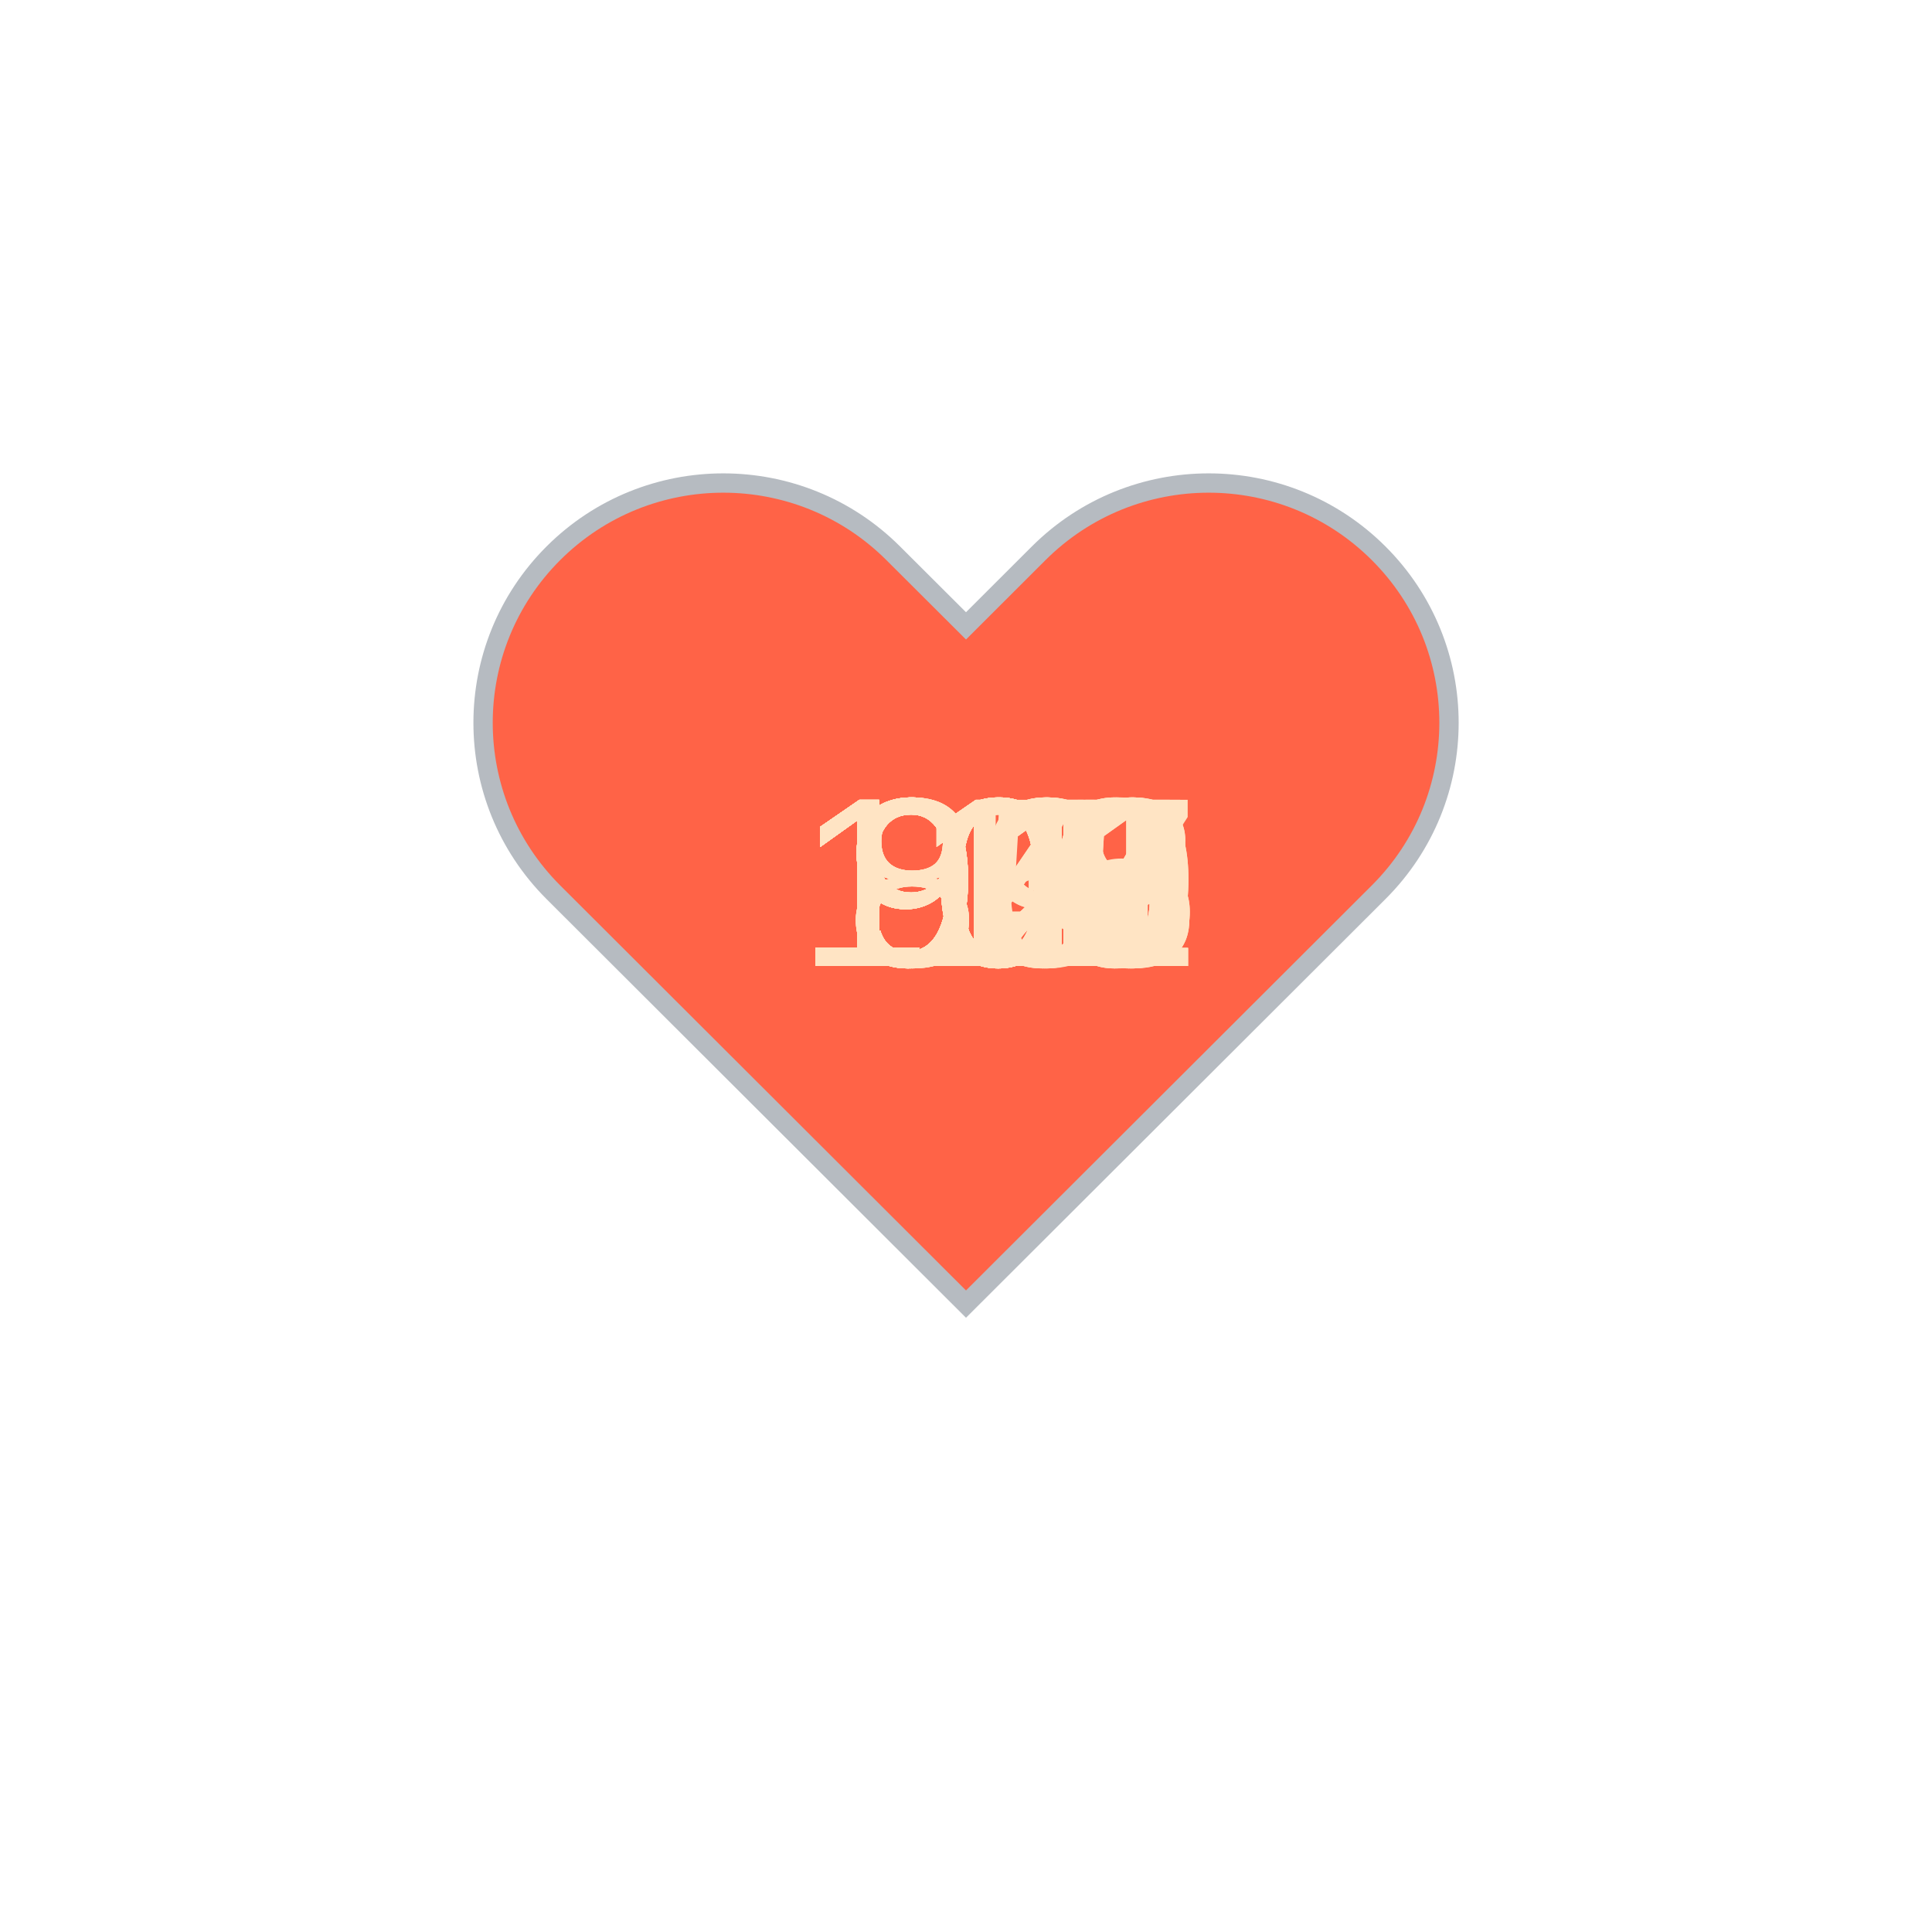
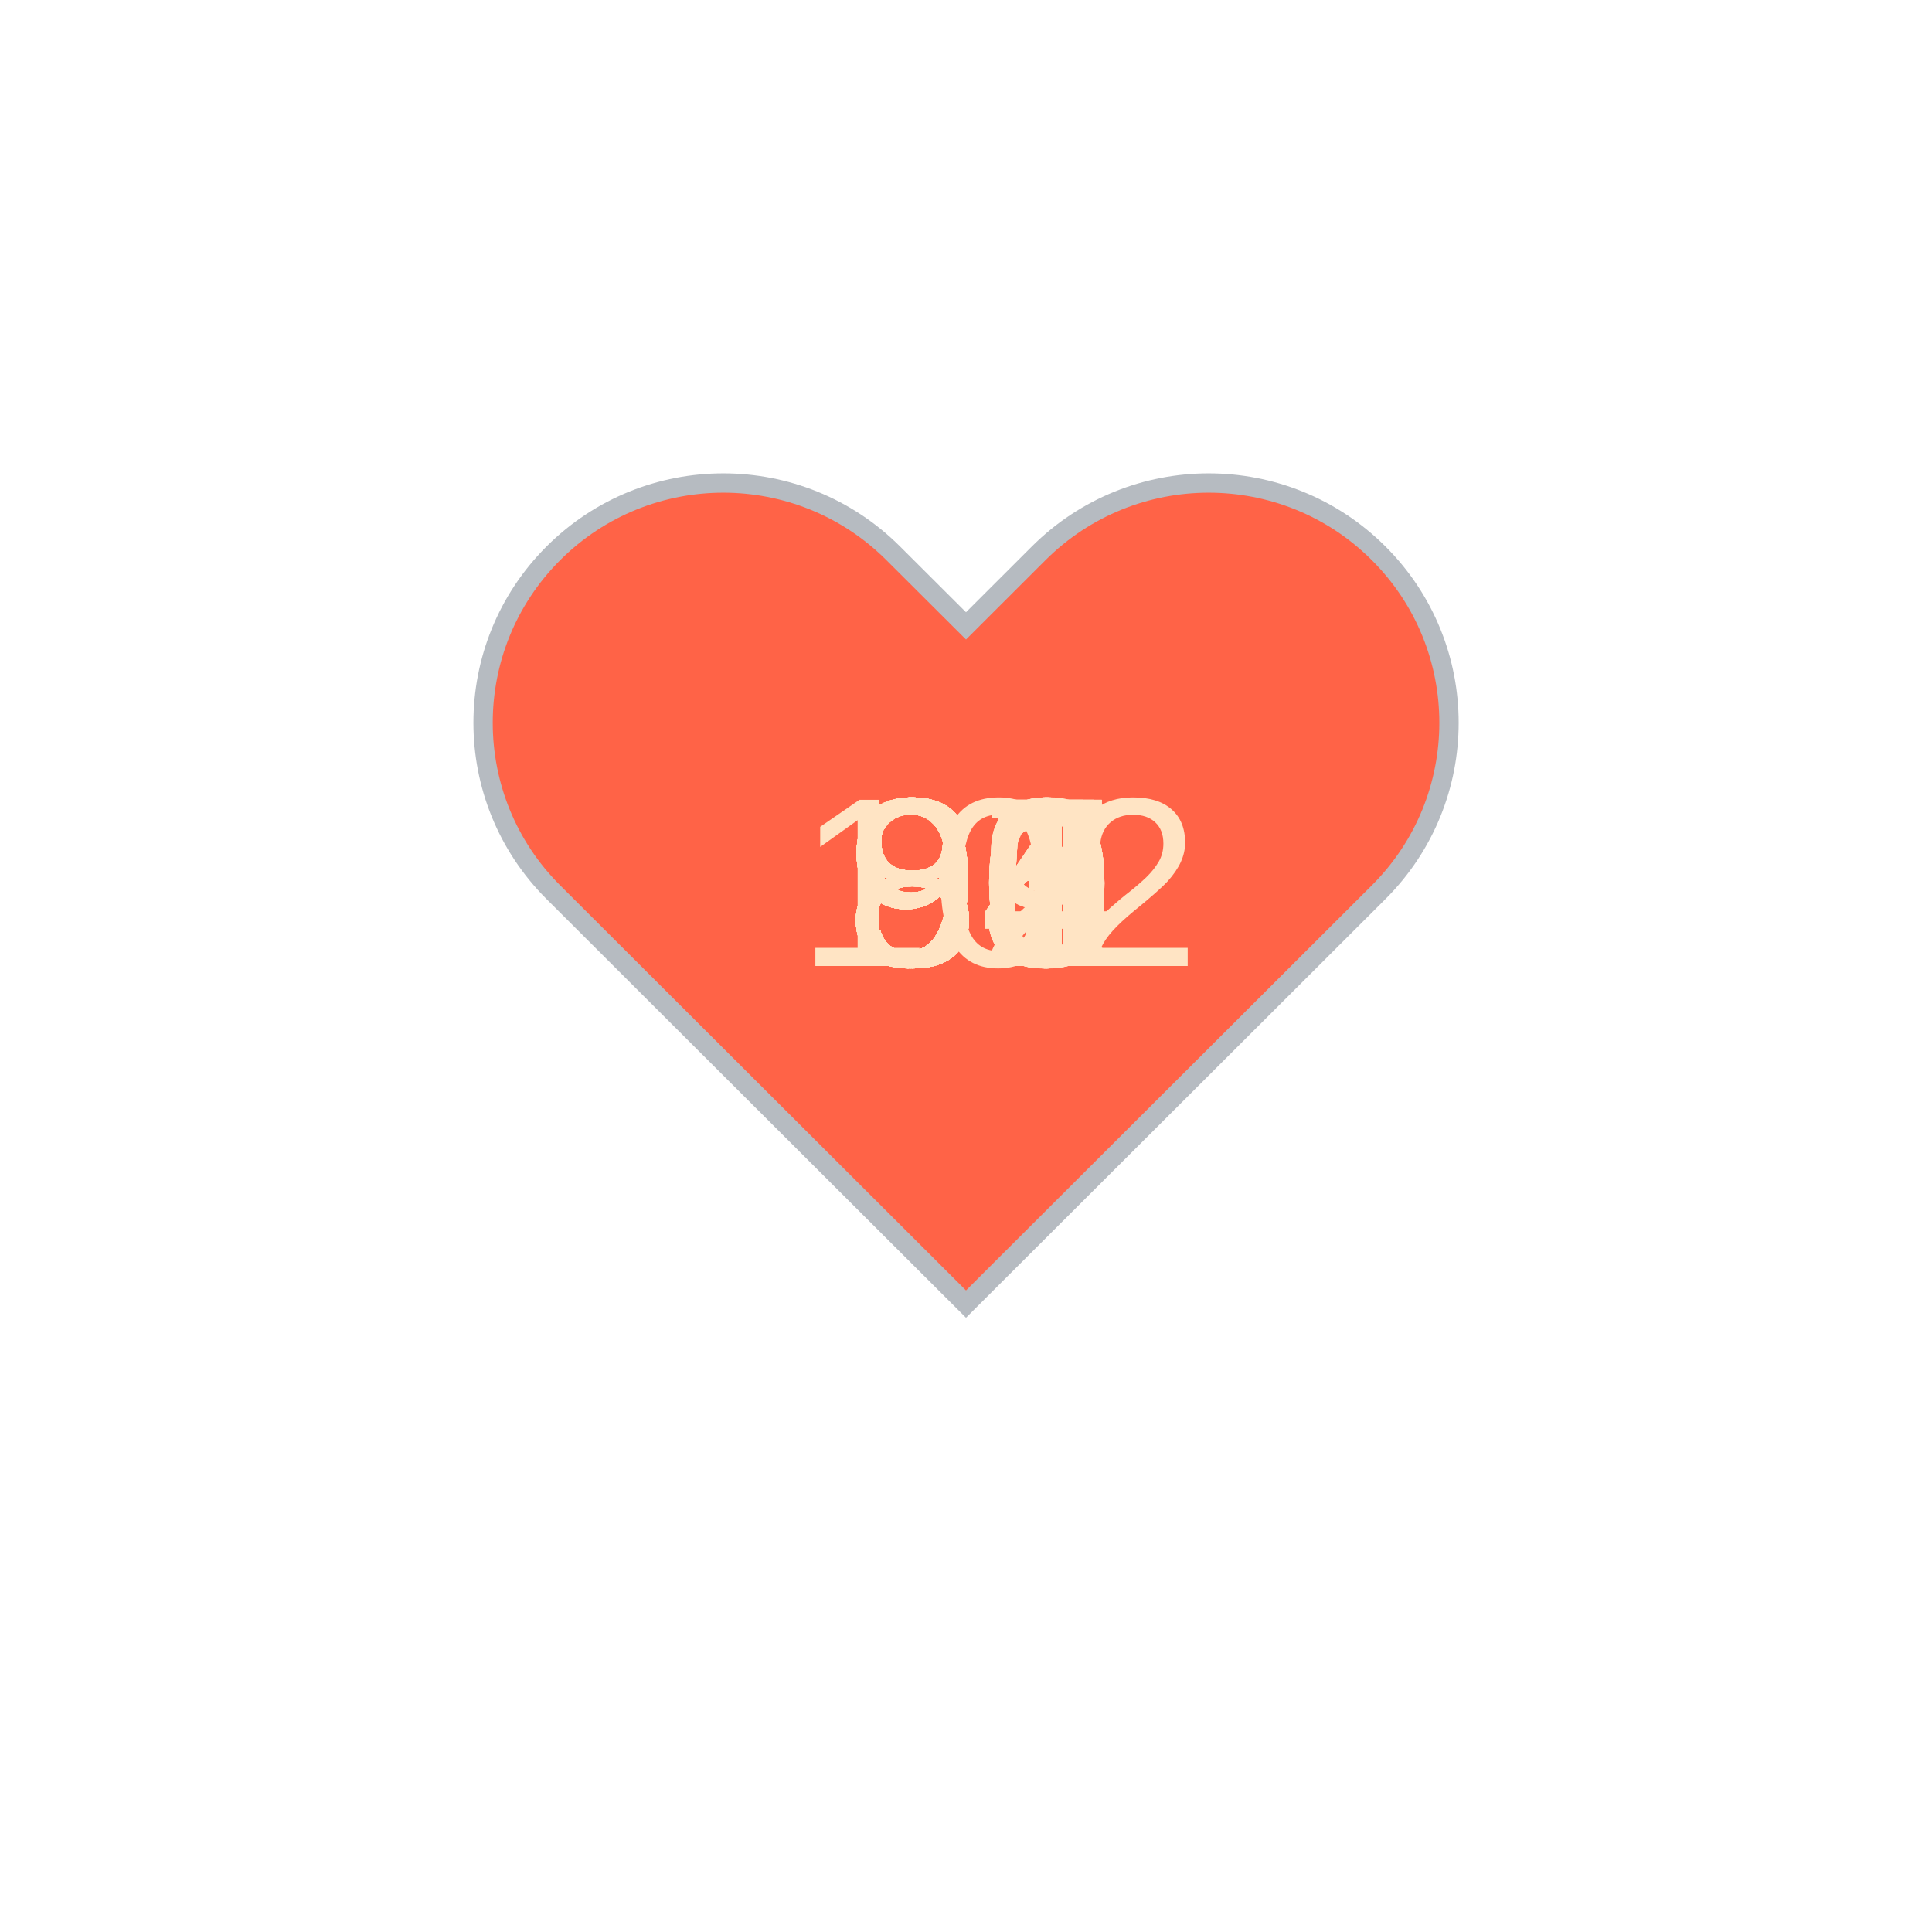
<svg xmlns="http://www.w3.org/2000/svg" baseProfile="full" height="150" version="1.1" viewBox="0,0,200,200" width="150">
  <defs />
  <g transform="translate(100 100)">
    <path d="M92.71,7.27L92.71,7.27c-9.71-9.69-25.46-9.69-35.18,0L50,14.79l-7.54-7.52C32.75-2.42,17-2.42,7.29,7.27v0 c-9.71,9.69-9.71,25.41,0,35.1L50,85l42.71-42.63C102.43,32.68,102.43,16.96,92.71,7.27z" fill="tomato" stroke="#B6BBC1" stroke-width="2" transform="translate(-50 -50)" />
    <animateTransform additive="sum" attributeName="transform" dur="1.2s" repeatCount="indefinite" type="scale" values="1; 1.5; 1.25; 1.5; 1.5; 1;" />
-     <text fill="bisque" style="font-size:25px; font-family:Arial" transform="translate(-17.5 0)">117<animate attributeName="visibility" dur="36.0s" keyTimes="0;0.03;0.07;0.1;0.13;0.17;0.2;0.23;0.27;0.3;0.33;0.37;0.4;0.43;0.47;0.5;0.53;0.57;0.6;0.63;0.67;0.7;0.73;0.77;0.8;0.83;0.87;0.9;0.93;0.97;1.0" repeatCount="indefinite" values="visible;hidden;hidden;hidden;hidden;hidden;hidden;hidden;hidden;hidden;hidden;hidden;hidden;hidden;hidden;hidden;hidden;hidden;hidden;hidden;hidden;hidden;hidden;hidden;hidden;hidden;hidden;hidden;hidden;hidden;hidden" />
+     <text fill="bisque" style="font-size:25px; font-family:Arial" transform="translate(-12.5 0)">94<animate attributeName="visibility" dur="36.0s" keyTimes="0;0.03;0.07;0.1;0.13;0.17;0.2;0.23;0.27;0.3;0.33;0.37;0.4;0.43;0.47;0.5;0.53;0.57;0.6;0.63;0.67;0.7;0.73;0.77;0.8;0.83;0.87;0.9;0.93;0.97;1.0" repeatCount="indefinite" values="visible;hidden;hidden;hidden;hidden;hidden;hidden;hidden;hidden;hidden;hidden;hidden;hidden;hidden;hidden;hidden;hidden;hidden;hidden;hidden;hidden;hidden;hidden;hidden;hidden;hidden;hidden;hidden;hidden;hidden;hidden" />
    </text>
-     <text fill="bisque" style="font-size:25px; font-family:Arial" transform="translate(-17.5 0)">116<animate attributeName="visibility" dur="36.0s" keyTimes="0;0.03;0.07;0.1;0.13;0.17;0.2;0.23;0.27;0.3;0.33;0.37;0.4;0.43;0.47;0.5;0.53;0.57;0.6;0.63;0.67;0.7;0.73;0.77;0.8;0.83;0.87;0.9;0.93;0.97;1.0" repeatCount="indefinite" values="hidden;visible;hidden;hidden;hidden;hidden;hidden;hidden;hidden;hidden;hidden;hidden;hidden;hidden;hidden;hidden;hidden;hidden;hidden;hidden;hidden;hidden;hidden;hidden;hidden;hidden;hidden;hidden;hidden;hidden;hidden" />
+     <text fill="bisque" style="font-size:25px; font-family:Arial" transform="translate(-12.5 0)">96<animate attributeName="visibility" dur="36.0s" keyTimes="0;0.03;0.07;0.1;0.13;0.17;0.2;0.23;0.27;0.3;0.33;0.37;0.4;0.43;0.47;0.5;0.53;0.57;0.6;0.63;0.67;0.7;0.73;0.77;0.8;0.83;0.87;0.9;0.93;0.97;1.0" repeatCount="indefinite" values="hidden;visible;hidden;hidden;hidden;hidden;hidden;hidden;hidden;hidden;hidden;hidden;hidden;hidden;hidden;hidden;hidden;hidden;hidden;hidden;hidden;hidden;hidden;hidden;hidden;hidden;hidden;hidden;hidden;hidden;hidden" />
    </text>
-     <text fill="bisque" style="font-size:25px; font-family:Arial" transform="translate(-17.5 0)">117<animate attributeName="visibility" dur="36.0s" keyTimes="0;0.03;0.07;0.1;0.13;0.17;0.2;0.23;0.27;0.3;0.33;0.37;0.4;0.43;0.47;0.5;0.53;0.57;0.6;0.63;0.67;0.7;0.73;0.77;0.8;0.83;0.87;0.9;0.93;0.97;1.0" repeatCount="indefinite" values="hidden;hidden;visible;hidden;hidden;hidden;hidden;hidden;hidden;hidden;hidden;hidden;hidden;hidden;hidden;hidden;hidden;hidden;hidden;hidden;hidden;hidden;hidden;hidden;hidden;hidden;hidden;hidden;hidden;hidden;hidden" />
+     <text fill="bisque" style="font-size:25px; font-family:Arial" transform="translate(-12.5 0)">92<animate attributeName="visibility" dur="36.0s" keyTimes="0;0.03;0.07;0.1;0.13;0.17;0.2;0.23;0.27;0.3;0.33;0.37;0.4;0.43;0.47;0.5;0.53;0.57;0.6;0.63;0.67;0.7;0.73;0.77;0.8;0.83;0.87;0.9;0.93;0.97;1.0" repeatCount="indefinite" values="hidden;hidden;visible;hidden;hidden;hidden;hidden;hidden;hidden;hidden;hidden;hidden;hidden;hidden;hidden;hidden;hidden;hidden;hidden;hidden;hidden;hidden;hidden;hidden;hidden;hidden;hidden;hidden;hidden;hidden;hidden" />
    </text>
-     <text fill="bisque" style="font-size:25px; font-family:Arial" transform="translate(-17.5 0)">110<animate attributeName="visibility" dur="36.0s" keyTimes="0;0.03;0.07;0.1;0.13;0.17;0.2;0.23;0.27;0.3;0.33;0.37;0.4;0.43;0.47;0.5;0.53;0.57;0.6;0.63;0.67;0.7;0.73;0.77;0.8;0.83;0.87;0.9;0.93;0.97;1.0" repeatCount="indefinite" values="hidden;hidden;hidden;visible;hidden;hidden;hidden;hidden;hidden;hidden;hidden;hidden;hidden;hidden;hidden;hidden;hidden;hidden;hidden;hidden;hidden;hidden;hidden;hidden;hidden;hidden;hidden;hidden;hidden;hidden;hidden" />
+     <text fill="bisque" style="font-size:25px; font-family:Arial" transform="translate(-12.5 0)">97<animate attributeName="visibility" dur="36.0s" keyTimes="0;0.03;0.07;0.1;0.13;0.17;0.2;0.23;0.27;0.3;0.33;0.37;0.4;0.43;0.47;0.5;0.53;0.57;0.6;0.63;0.67;0.7;0.73;0.77;0.8;0.83;0.87;0.9;0.93;0.97;1.0" repeatCount="indefinite" values="hidden;hidden;hidden;visible;hidden;hidden;hidden;hidden;hidden;hidden;hidden;hidden;hidden;hidden;hidden;hidden;hidden;hidden;hidden;hidden;hidden;hidden;hidden;hidden;hidden;hidden;hidden;hidden;hidden;hidden;hidden" />
    </text>
-     <text fill="bisque" style="font-size:25px; font-family:Arial" transform="translate(-17.5 0)">110<animate attributeName="visibility" dur="36.0s" keyTimes="0;0.03;0.07;0.1;0.13;0.17;0.2;0.23;0.27;0.3;0.33;0.37;0.4;0.43;0.47;0.5;0.53;0.57;0.6;0.63;0.67;0.7;0.73;0.77;0.8;0.83;0.87;0.9;0.93;0.97;1.0" repeatCount="indefinite" values="hidden;hidden;hidden;hidden;visible;hidden;hidden;hidden;hidden;hidden;hidden;hidden;hidden;hidden;hidden;hidden;hidden;hidden;hidden;hidden;hidden;hidden;hidden;hidden;hidden;hidden;hidden;hidden;hidden;hidden;hidden" />
+     <text fill="bisque" style="font-size:25px; font-family:Arial" transform="translate(-12.5 0)">94<animate attributeName="visibility" dur="36.0s" keyTimes="0;0.03;0.07;0.1;0.13;0.17;0.2;0.23;0.27;0.3;0.33;0.37;0.4;0.43;0.47;0.5;0.53;0.57;0.6;0.63;0.67;0.7;0.73;0.77;0.8;0.83;0.87;0.9;0.93;0.97;1.0" repeatCount="indefinite" values="hidden;hidden;hidden;hidden;visible;hidden;hidden;hidden;hidden;hidden;hidden;hidden;hidden;hidden;hidden;hidden;hidden;hidden;hidden;hidden;hidden;hidden;hidden;hidden;hidden;hidden;hidden;hidden;hidden;hidden;hidden" />
    </text>
-     <text fill="bisque" style="font-size:25px; font-family:Arial" transform="translate(-17.5 0)">109<animate attributeName="visibility" dur="36.0s" keyTimes="0;0.03;0.07;0.1;0.13;0.17;0.2;0.23;0.27;0.3;0.33;0.37;0.4;0.43;0.47;0.5;0.53;0.57;0.6;0.63;0.67;0.7;0.73;0.77;0.8;0.83;0.87;0.9;0.93;0.97;1.0" repeatCount="indefinite" values="hidden;hidden;hidden;hidden;hidden;visible;hidden;hidden;hidden;hidden;hidden;hidden;hidden;hidden;hidden;hidden;hidden;hidden;hidden;hidden;hidden;hidden;hidden;hidden;hidden;hidden;hidden;hidden;hidden;hidden;hidden" />
+     <text fill="bisque" style="font-size:25px; font-family:Arial" transform="translate(-12.5 0)">95<animate attributeName="visibility" dur="36.0s" keyTimes="0;0.03;0.07;0.1;0.13;0.17;0.2;0.23;0.27;0.3;0.33;0.37;0.4;0.43;0.47;0.5;0.53;0.57;0.6;0.63;0.67;0.7;0.73;0.77;0.8;0.83;0.87;0.9;0.93;0.97;1.0" repeatCount="indefinite" values="hidden;hidden;hidden;hidden;hidden;visible;hidden;hidden;hidden;hidden;hidden;hidden;hidden;hidden;hidden;hidden;hidden;hidden;hidden;hidden;hidden;hidden;hidden;hidden;hidden;hidden;hidden;hidden;hidden;hidden;hidden" />
    </text>
-     <text fill="bisque" style="font-size:25px; font-family:Arial" transform="translate(-17.5 0)">109<animate attributeName="visibility" dur="36.0s" keyTimes="0;0.03;0.07;0.1;0.13;0.17;0.2;0.23;0.27;0.3;0.33;0.37;0.4;0.43;0.47;0.5;0.53;0.57;0.6;0.63;0.67;0.7;0.73;0.77;0.8;0.83;0.87;0.9;0.93;0.97;1.0" repeatCount="indefinite" values="hidden;hidden;hidden;hidden;hidden;hidden;visible;hidden;hidden;hidden;hidden;hidden;hidden;hidden;hidden;hidden;hidden;hidden;hidden;hidden;hidden;hidden;hidden;hidden;hidden;hidden;hidden;hidden;hidden;hidden;hidden" />
+     <text fill="bisque" style="font-size:25px; font-family:Arial" transform="translate(-12.5 0)">95<animate attributeName="visibility" dur="36.0s" keyTimes="0;0.03;0.07;0.1;0.13;0.17;0.2;0.23;0.27;0.3;0.33;0.37;0.4;0.43;0.47;0.5;0.53;0.57;0.6;0.63;0.67;0.7;0.73;0.77;0.8;0.83;0.87;0.9;0.93;0.97;1.0" repeatCount="indefinite" values="hidden;hidden;hidden;hidden;hidden;hidden;visible;hidden;hidden;hidden;hidden;hidden;hidden;hidden;hidden;hidden;hidden;hidden;hidden;hidden;hidden;hidden;hidden;hidden;hidden;hidden;hidden;hidden;hidden;hidden;hidden" />
    </text>
-     <text fill="bisque" style="font-size:25px; font-family:Arial" transform="translate(-17.5 0)">108<animate attributeName="visibility" dur="36.0s" keyTimes="0;0.03;0.07;0.1;0.13;0.17;0.2;0.23;0.27;0.3;0.33;0.37;0.4;0.43;0.47;0.5;0.53;0.57;0.6;0.63;0.67;0.7;0.73;0.77;0.8;0.83;0.87;0.9;0.93;0.97;1.0" repeatCount="indefinite" values="hidden;hidden;hidden;hidden;hidden;hidden;hidden;visible;hidden;hidden;hidden;hidden;hidden;hidden;hidden;hidden;hidden;hidden;hidden;hidden;hidden;hidden;hidden;hidden;hidden;hidden;hidden;hidden;hidden;hidden;hidden" />
+     <text fill="bisque" style="font-size:25px; font-family:Arial" transform="translate(-12.5 0)">90<animate attributeName="visibility" dur="36.0s" keyTimes="0;0.03;0.07;0.1;0.13;0.17;0.2;0.23;0.27;0.3;0.33;0.37;0.4;0.43;0.47;0.5;0.53;0.57;0.6;0.63;0.67;0.7;0.73;0.77;0.8;0.83;0.87;0.9;0.93;0.97;1.0" repeatCount="indefinite" values="hidden;hidden;hidden;hidden;hidden;hidden;hidden;visible;hidden;hidden;hidden;hidden;hidden;hidden;hidden;hidden;hidden;hidden;hidden;hidden;hidden;hidden;hidden;hidden;hidden;hidden;hidden;hidden;hidden;hidden;hidden" />
    </text>
-     <text fill="bisque" style="font-size:25px; font-family:Arial" transform="translate(-17.5 0)">108<animate attributeName="visibility" dur="36.0s" keyTimes="0;0.03;0.07;0.1;0.13;0.17;0.2;0.23;0.27;0.3;0.33;0.37;0.4;0.43;0.47;0.5;0.53;0.57;0.6;0.63;0.67;0.7;0.73;0.77;0.8;0.83;0.87;0.9;0.93;0.97;1.0" repeatCount="indefinite" values="hidden;hidden;hidden;hidden;hidden;hidden;hidden;hidden;visible;hidden;hidden;hidden;hidden;hidden;hidden;hidden;hidden;hidden;hidden;hidden;hidden;hidden;hidden;hidden;hidden;hidden;hidden;hidden;hidden;hidden;hidden" />
+     <text fill="bisque" style="font-size:25px; font-family:Arial" transform="translate(-12.5 0)">90<animate attributeName="visibility" dur="36.0s" keyTimes="0;0.03;0.07;0.1;0.13;0.17;0.2;0.23;0.27;0.3;0.33;0.37;0.4;0.43;0.47;0.5;0.53;0.57;0.6;0.63;0.67;0.7;0.73;0.77;0.8;0.83;0.87;0.9;0.93;0.97;1.0" repeatCount="indefinite" values="hidden;hidden;hidden;hidden;hidden;hidden;hidden;hidden;visible;hidden;hidden;hidden;hidden;hidden;hidden;hidden;hidden;hidden;hidden;hidden;hidden;hidden;hidden;hidden;hidden;hidden;hidden;hidden;hidden;hidden;hidden" />
    </text>
-     <text fill="bisque" style="font-size:25px; font-family:Arial" transform="translate(-17.5 0)">110<animate attributeName="visibility" dur="36.0s" keyTimes="0;0.03;0.07;0.1;0.13;0.17;0.2;0.23;0.27;0.3;0.33;0.37;0.4;0.43;0.47;0.5;0.53;0.57;0.6;0.63;0.67;0.7;0.73;0.77;0.8;0.83;0.87;0.9;0.93;0.97;1.0" repeatCount="indefinite" values="hidden;hidden;hidden;hidden;hidden;hidden;hidden;hidden;hidden;visible;hidden;hidden;hidden;hidden;hidden;hidden;hidden;hidden;hidden;hidden;hidden;hidden;hidden;hidden;hidden;hidden;hidden;hidden;hidden;hidden;hidden" />
+     <text fill="bisque" style="font-size:25px; font-family:Arial" transform="translate(-12.5 0)">89<animate attributeName="visibility" dur="36.0s" keyTimes="0;0.03;0.07;0.1;0.13;0.17;0.2;0.23;0.27;0.3;0.33;0.37;0.4;0.43;0.47;0.5;0.53;0.57;0.6;0.63;0.67;0.7;0.73;0.77;0.8;0.83;0.87;0.9;0.93;0.97;1.0" repeatCount="indefinite" values="hidden;hidden;hidden;hidden;hidden;hidden;hidden;hidden;hidden;visible;hidden;hidden;hidden;hidden;hidden;hidden;hidden;hidden;hidden;hidden;hidden;hidden;hidden;hidden;hidden;hidden;hidden;hidden;hidden;hidden;hidden" />
    </text>
-     <text fill="bisque" style="font-size:25px; font-family:Arial" transform="translate(-17.5 0)">102<animate attributeName="visibility" dur="36.0s" keyTimes="0;0.03;0.07;0.1;0.13;0.17;0.2;0.23;0.27;0.3;0.33;0.37;0.4;0.43;0.47;0.5;0.53;0.57;0.6;0.63;0.67;0.7;0.73;0.77;0.8;0.83;0.87;0.9;0.93;0.97;1.0" repeatCount="indefinite" values="hidden;hidden;hidden;hidden;hidden;hidden;hidden;hidden;hidden;hidden;visible;hidden;hidden;hidden;hidden;hidden;hidden;hidden;hidden;hidden;hidden;hidden;hidden;hidden;hidden;hidden;hidden;hidden;hidden;hidden;hidden" />
+     <text fill="bisque" style="font-size:25px; font-family:Arial" transform="translate(-12.5 0)">87<animate attributeName="visibility" dur="36.0s" keyTimes="0;0.03;0.07;0.1;0.13;0.17;0.2;0.23;0.27;0.3;0.33;0.37;0.4;0.43;0.47;0.5;0.53;0.57;0.6;0.63;0.67;0.7;0.73;0.77;0.8;0.83;0.87;0.9;0.93;0.97;1.0" repeatCount="indefinite" values="hidden;hidden;hidden;hidden;hidden;hidden;hidden;hidden;hidden;hidden;visible;hidden;hidden;hidden;hidden;hidden;hidden;hidden;hidden;hidden;hidden;hidden;hidden;hidden;hidden;hidden;hidden;hidden;hidden;hidden;hidden" />
    </text>
-     <text fill="bisque" style="font-size:25px; font-family:Arial" transform="translate(-17.5 0)">101<animate attributeName="visibility" dur="36.0s" keyTimes="0;0.03;0.07;0.1;0.13;0.17;0.2;0.23;0.27;0.3;0.33;0.37;0.4;0.43;0.47;0.5;0.53;0.57;0.6;0.63;0.67;0.7;0.73;0.77;0.8;0.83;0.87;0.9;0.93;0.97;1.0" repeatCount="indefinite" values="hidden;hidden;hidden;hidden;hidden;hidden;hidden;hidden;hidden;hidden;hidden;visible;hidden;hidden;hidden;hidden;hidden;hidden;hidden;hidden;hidden;hidden;hidden;hidden;hidden;hidden;hidden;hidden;hidden;hidden;hidden" />
+     <text fill="bisque" style="font-size:25px; font-family:Arial" transform="translate(-12.5 0)">91<animate attributeName="visibility" dur="36.0s" keyTimes="0;0.03;0.07;0.1;0.13;0.17;0.2;0.23;0.27;0.3;0.33;0.37;0.4;0.43;0.47;0.5;0.53;0.57;0.6;0.63;0.67;0.7;0.73;0.77;0.8;0.83;0.87;0.9;0.93;0.97;1.0" repeatCount="indefinite" values="hidden;hidden;hidden;hidden;hidden;hidden;hidden;hidden;hidden;hidden;hidden;visible;hidden;hidden;hidden;hidden;hidden;hidden;hidden;hidden;hidden;hidden;hidden;hidden;hidden;hidden;hidden;hidden;hidden;hidden;hidden" />
    </text>
-     <text fill="bisque" style="font-size:25px; font-family:Arial" transform="translate(-17.5 0)">101<animate attributeName="visibility" dur="36.0s" keyTimes="0;0.03;0.07;0.1;0.13;0.17;0.2;0.23;0.27;0.3;0.33;0.37;0.4;0.43;0.47;0.5;0.53;0.57;0.6;0.63;0.67;0.7;0.73;0.77;0.8;0.83;0.87;0.9;0.93;0.97;1.0" repeatCount="indefinite" values="hidden;hidden;hidden;hidden;hidden;hidden;hidden;hidden;hidden;hidden;hidden;hidden;visible;hidden;hidden;hidden;hidden;hidden;hidden;hidden;hidden;hidden;hidden;hidden;hidden;hidden;hidden;hidden;hidden;hidden;hidden" />
+     <text fill="bisque" style="font-size:25px; font-family:Arial" transform="translate(-12.5 0)">90<animate attributeName="visibility" dur="36.0s" keyTimes="0;0.03;0.07;0.1;0.13;0.17;0.2;0.23;0.27;0.3;0.33;0.37;0.4;0.43;0.47;0.5;0.53;0.57;0.6;0.63;0.67;0.7;0.73;0.77;0.8;0.83;0.87;0.9;0.93;0.97;1.0" repeatCount="indefinite" values="hidden;hidden;hidden;hidden;hidden;hidden;hidden;hidden;hidden;hidden;hidden;hidden;visible;hidden;hidden;hidden;hidden;hidden;hidden;hidden;hidden;hidden;hidden;hidden;hidden;hidden;hidden;hidden;hidden;hidden;hidden" />
    </text>
-     <text fill="bisque" style="font-size:25px; font-family:Arial" transform="translate(-17.5 0)">105<animate attributeName="visibility" dur="36.0s" keyTimes="0;0.03;0.07;0.1;0.13;0.17;0.2;0.23;0.27;0.3;0.33;0.37;0.4;0.43;0.47;0.5;0.53;0.57;0.6;0.63;0.67;0.7;0.73;0.77;0.8;0.83;0.87;0.9;0.93;0.97;1.0" repeatCount="indefinite" values="hidden;hidden;hidden;hidden;hidden;hidden;hidden;hidden;hidden;hidden;hidden;hidden;hidden;visible;hidden;hidden;hidden;hidden;hidden;hidden;hidden;hidden;hidden;hidden;hidden;hidden;hidden;hidden;hidden;hidden;hidden" />
+     <text fill="bisque" style="font-size:25px; font-family:Arial" transform="translate(-12.5 0)">87<animate attributeName="visibility" dur="36.0s" keyTimes="0;0.03;0.07;0.1;0.13;0.17;0.2;0.23;0.27;0.3;0.33;0.37;0.4;0.43;0.47;0.5;0.53;0.57;0.6;0.63;0.67;0.7;0.73;0.77;0.8;0.83;0.87;0.9;0.93;0.97;1.0" repeatCount="indefinite" values="hidden;hidden;hidden;hidden;hidden;hidden;hidden;hidden;hidden;hidden;hidden;hidden;hidden;visible;hidden;hidden;hidden;hidden;hidden;hidden;hidden;hidden;hidden;hidden;hidden;hidden;hidden;hidden;hidden;hidden;hidden" />
    </text>
-     <text fill="bisque" style="font-size:25px; font-family:Arial" transform="translate(-12.5 0)">99<animate attributeName="visibility" dur="36.0s" keyTimes="0;0.03;0.07;0.1;0.13;0.17;0.2;0.23;0.27;0.3;0.33;0.37;0.4;0.43;0.47;0.5;0.53;0.57;0.6;0.63;0.67;0.7;0.73;0.77;0.8;0.83;0.87;0.9;0.93;0.97;1.0" repeatCount="indefinite" values="hidden;hidden;hidden;hidden;hidden;hidden;hidden;hidden;hidden;hidden;hidden;hidden;hidden;hidden;visible;hidden;hidden;hidden;hidden;hidden;hidden;hidden;hidden;hidden;hidden;hidden;hidden;hidden;hidden;hidden;hidden" />
+     <text fill="bisque" style="font-size:25px; font-family:Arial" transform="translate(-12.5 0)">89<animate attributeName="visibility" dur="36.0s" keyTimes="0;0.03;0.07;0.1;0.13;0.17;0.2;0.23;0.27;0.3;0.33;0.37;0.4;0.43;0.47;0.5;0.53;0.57;0.6;0.63;0.67;0.7;0.73;0.77;0.8;0.83;0.87;0.9;0.93;0.97;1.0" repeatCount="indefinite" values="hidden;hidden;hidden;hidden;hidden;hidden;hidden;hidden;hidden;hidden;hidden;hidden;hidden;hidden;visible;hidden;hidden;hidden;hidden;hidden;hidden;hidden;hidden;hidden;hidden;hidden;hidden;hidden;hidden;hidden;hidden" />
    </text>
-     <text fill="bisque" style="font-size:25px; font-family:Arial" transform="translate(-12.5 0)">90<animate attributeName="visibility" dur="36.0s" keyTimes="0;0.03;0.07;0.1;0.13;0.17;0.2;0.23;0.27;0.3;0.33;0.37;0.4;0.43;0.47;0.5;0.53;0.57;0.6;0.63;0.67;0.7;0.73;0.77;0.8;0.83;0.87;0.9;0.93;0.97;1.0" repeatCount="indefinite" values="hidden;hidden;hidden;hidden;hidden;hidden;hidden;hidden;hidden;hidden;hidden;hidden;hidden;hidden;hidden;visible;hidden;hidden;hidden;hidden;hidden;hidden;hidden;hidden;hidden;hidden;hidden;hidden;hidden;hidden;hidden" />
+     <text fill="bisque" style="font-size:25px; font-family:Arial" transform="translate(-12.5 0)">85<animate attributeName="visibility" dur="36.0s" keyTimes="0;0.03;0.07;0.1;0.13;0.17;0.2;0.23;0.27;0.3;0.33;0.37;0.4;0.43;0.47;0.5;0.53;0.57;0.6;0.63;0.67;0.7;0.73;0.77;0.8;0.83;0.87;0.9;0.93;0.97;1.0" repeatCount="indefinite" values="hidden;hidden;hidden;hidden;hidden;hidden;hidden;hidden;hidden;hidden;hidden;hidden;hidden;hidden;hidden;visible;hidden;hidden;hidden;hidden;hidden;hidden;hidden;hidden;hidden;hidden;hidden;hidden;hidden;hidden;hidden" />
    </text>
-     <text fill="bisque" style="font-size:25px; font-family:Arial" transform="translate(-12.5 0)">92<animate attributeName="visibility" dur="36.0s" keyTimes="0;0.03;0.07;0.1;0.13;0.17;0.2;0.23;0.27;0.3;0.33;0.37;0.4;0.43;0.47;0.5;0.53;0.57;0.6;0.63;0.67;0.7;0.73;0.77;0.8;0.83;0.87;0.9;0.93;0.97;1.0" repeatCount="indefinite" values="hidden;hidden;hidden;hidden;hidden;hidden;hidden;hidden;hidden;hidden;hidden;hidden;hidden;hidden;hidden;hidden;visible;hidden;hidden;hidden;hidden;hidden;hidden;hidden;hidden;hidden;hidden;hidden;hidden;hidden;hidden" />
+     <text fill="bisque" style="font-size:25px; font-family:Arial" transform="translate(-12.5 0)">84<animate attributeName="visibility" dur="36.0s" keyTimes="0;0.03;0.07;0.1;0.13;0.17;0.2;0.23;0.27;0.3;0.33;0.37;0.4;0.43;0.47;0.5;0.53;0.57;0.6;0.63;0.67;0.7;0.73;0.77;0.8;0.83;0.87;0.9;0.93;0.97;1.0" repeatCount="indefinite" values="hidden;hidden;hidden;hidden;hidden;hidden;hidden;hidden;hidden;hidden;hidden;hidden;hidden;hidden;hidden;hidden;visible;hidden;hidden;hidden;hidden;hidden;hidden;hidden;hidden;hidden;hidden;hidden;hidden;hidden;hidden" />
    </text>
-     <text fill="bisque" style="font-size:25px; font-family:Arial" transform="translate(-12.5 0)">92<animate attributeName="visibility" dur="36.0s" keyTimes="0;0.03;0.07;0.1;0.13;0.17;0.2;0.23;0.27;0.3;0.33;0.37;0.4;0.43;0.47;0.5;0.53;0.57;0.6;0.63;0.67;0.7;0.73;0.77;0.8;0.83;0.87;0.9;0.93;0.97;1.0" repeatCount="indefinite" values="hidden;hidden;hidden;hidden;hidden;hidden;hidden;hidden;hidden;hidden;hidden;hidden;hidden;hidden;hidden;hidden;hidden;visible;hidden;hidden;hidden;hidden;hidden;hidden;hidden;hidden;hidden;hidden;hidden;hidden;hidden" />
+     <text fill="bisque" style="font-size:25px; font-family:Arial" transform="translate(-12.5 0)">87<animate attributeName="visibility" dur="36.0s" keyTimes="0;0.03;0.07;0.1;0.13;0.17;0.2;0.23;0.27;0.3;0.33;0.37;0.4;0.43;0.47;0.5;0.53;0.57;0.6;0.63;0.67;0.7;0.73;0.77;0.8;0.83;0.87;0.9;0.93;0.97;1.0" repeatCount="indefinite" values="hidden;hidden;hidden;hidden;hidden;hidden;hidden;hidden;hidden;hidden;hidden;hidden;hidden;hidden;hidden;hidden;hidden;visible;hidden;hidden;hidden;hidden;hidden;hidden;hidden;hidden;hidden;hidden;hidden;hidden;hidden" />
    </text>
-     <text fill="bisque" style="font-size:25px; font-family:Arial" transform="translate(-12.5 0)">91<animate attributeName="visibility" dur="36.0s" keyTimes="0;0.03;0.07;0.1;0.13;0.17;0.2;0.23;0.27;0.3;0.33;0.37;0.4;0.43;0.47;0.5;0.53;0.57;0.6;0.63;0.67;0.7;0.73;0.77;0.8;0.83;0.87;0.9;0.93;0.97;1.0" repeatCount="indefinite" values="hidden;hidden;hidden;hidden;hidden;hidden;hidden;hidden;hidden;hidden;hidden;hidden;hidden;hidden;hidden;hidden;hidden;hidden;visible;hidden;hidden;hidden;hidden;hidden;hidden;hidden;hidden;hidden;hidden;hidden;hidden" />
+     <text fill="bisque" style="font-size:25px; font-family:Arial" transform="translate(-12.5 0)">83<animate attributeName="visibility" dur="36.0s" keyTimes="0;0.03;0.07;0.1;0.13;0.17;0.2;0.23;0.27;0.3;0.33;0.37;0.4;0.43;0.47;0.5;0.53;0.57;0.6;0.63;0.67;0.7;0.73;0.77;0.8;0.83;0.87;0.9;0.93;0.97;1.0" repeatCount="indefinite" values="hidden;hidden;hidden;hidden;hidden;hidden;hidden;hidden;hidden;hidden;hidden;hidden;hidden;hidden;hidden;hidden;hidden;hidden;visible;hidden;hidden;hidden;hidden;hidden;hidden;hidden;hidden;hidden;hidden;hidden;hidden" />
    </text>
-     <text fill="bisque" style="font-size:25px; font-family:Arial" transform="translate(-17.5 0)">105<animate attributeName="visibility" dur="36.0s" keyTimes="0;0.03;0.07;0.1;0.13;0.17;0.2;0.23;0.27;0.3;0.33;0.37;0.4;0.43;0.47;0.5;0.53;0.57;0.6;0.63;0.67;0.7;0.73;0.77;0.8;0.83;0.87;0.9;0.93;0.97;1.0" repeatCount="indefinite" values="hidden;hidden;hidden;hidden;hidden;hidden;hidden;hidden;hidden;hidden;hidden;hidden;hidden;hidden;hidden;hidden;hidden;hidden;hidden;visible;hidden;hidden;hidden;hidden;hidden;hidden;hidden;hidden;hidden;hidden;hidden" />
+     <text fill="bisque" style="font-size:25px; font-family:Arial" transform="translate(-12.5 0)">83<animate attributeName="visibility" dur="36.0s" keyTimes="0;0.03;0.07;0.1;0.13;0.17;0.2;0.23;0.27;0.3;0.33;0.37;0.4;0.43;0.47;0.5;0.53;0.57;0.6;0.63;0.67;0.7;0.73;0.77;0.8;0.83;0.87;0.9;0.93;0.97;1.0" repeatCount="indefinite" values="hidden;hidden;hidden;hidden;hidden;hidden;hidden;hidden;hidden;hidden;hidden;hidden;hidden;hidden;hidden;hidden;hidden;hidden;hidden;visible;hidden;hidden;hidden;hidden;hidden;hidden;hidden;hidden;hidden;hidden;hidden" />
    </text>
-     <text fill="bisque" style="font-size:25px; font-family:Arial" transform="translate(-17.5 0)">107<animate attributeName="visibility" dur="36.0s" keyTimes="0;0.03;0.07;0.1;0.13;0.17;0.2;0.23;0.27;0.3;0.33;0.37;0.4;0.43;0.47;0.5;0.53;0.57;0.6;0.63;0.67;0.7;0.73;0.77;0.8;0.83;0.87;0.9;0.93;0.97;1.0" repeatCount="indefinite" values="hidden;hidden;hidden;hidden;hidden;hidden;hidden;hidden;hidden;hidden;hidden;hidden;hidden;hidden;hidden;hidden;hidden;hidden;hidden;hidden;visible;hidden;hidden;hidden;hidden;hidden;hidden;hidden;hidden;hidden;hidden" />
+     <text fill="bisque" style="font-size:25px; font-family:Arial" transform="translate(-12.5 0)">85<animate attributeName="visibility" dur="36.0s" keyTimes="0;0.03;0.07;0.1;0.13;0.17;0.2;0.23;0.27;0.3;0.33;0.37;0.4;0.43;0.47;0.5;0.53;0.57;0.6;0.63;0.67;0.7;0.73;0.77;0.8;0.83;0.87;0.9;0.93;0.97;1.0" repeatCount="indefinite" values="hidden;hidden;hidden;hidden;hidden;hidden;hidden;hidden;hidden;hidden;hidden;hidden;hidden;hidden;hidden;hidden;hidden;hidden;hidden;hidden;visible;hidden;hidden;hidden;hidden;hidden;hidden;hidden;hidden;hidden;hidden" />
    </text>
-     <text fill="bisque" style="font-size:25px; font-family:Arial" transform="translate(-12.5 0)">92<animate attributeName="visibility" dur="36.0s" keyTimes="0;0.03;0.07;0.1;0.13;0.17;0.2;0.23;0.27;0.3;0.33;0.37;0.4;0.43;0.47;0.5;0.53;0.57;0.6;0.63;0.67;0.7;0.73;0.77;0.8;0.83;0.87;0.9;0.93;0.97;1.0" repeatCount="indefinite" values="hidden;hidden;hidden;hidden;hidden;hidden;hidden;hidden;hidden;hidden;hidden;hidden;hidden;hidden;hidden;hidden;hidden;hidden;hidden;hidden;hidden;visible;hidden;hidden;hidden;hidden;hidden;hidden;hidden;hidden;hidden" />
+     <text fill="bisque" style="font-size:25px; font-family:Arial" transform="translate(-12.5 0)">84<animate attributeName="visibility" dur="36.0s" keyTimes="0;0.03;0.07;0.1;0.13;0.17;0.2;0.23;0.27;0.3;0.33;0.37;0.4;0.43;0.47;0.5;0.53;0.57;0.6;0.63;0.67;0.7;0.73;0.77;0.8;0.83;0.87;0.9;0.93;0.97;1.0" repeatCount="indefinite" values="hidden;hidden;hidden;hidden;hidden;hidden;hidden;hidden;hidden;hidden;hidden;hidden;hidden;hidden;hidden;hidden;hidden;hidden;hidden;hidden;hidden;visible;hidden;hidden;hidden;hidden;hidden;hidden;hidden;hidden;hidden" />
    </text>
-     <text fill="bisque" style="font-size:25px; font-family:Arial" transform="translate(-12.5 0)">91<animate attributeName="visibility" dur="36.0s" keyTimes="0;0.03;0.07;0.1;0.13;0.17;0.2;0.23;0.27;0.3;0.33;0.37;0.4;0.43;0.47;0.5;0.53;0.57;0.6;0.63;0.67;0.7;0.73;0.77;0.8;0.83;0.87;0.9;0.93;0.97;1.0" repeatCount="indefinite" values="hidden;hidden;hidden;hidden;hidden;hidden;hidden;hidden;hidden;hidden;hidden;hidden;hidden;hidden;hidden;hidden;hidden;hidden;hidden;hidden;hidden;hidden;visible;hidden;hidden;hidden;hidden;hidden;hidden;hidden;hidden" />
+     <text fill="bisque" style="font-size:25px; font-family:Arial" transform="translate(-12.5 0)">85<animate attributeName="visibility" dur="36.0s" keyTimes="0;0.03;0.07;0.1;0.13;0.17;0.2;0.23;0.27;0.3;0.33;0.37;0.4;0.43;0.47;0.5;0.53;0.57;0.6;0.63;0.67;0.7;0.73;0.77;0.8;0.83;0.87;0.9;0.93;0.97;1.0" repeatCount="indefinite" values="hidden;hidden;hidden;hidden;hidden;hidden;hidden;hidden;hidden;hidden;hidden;hidden;hidden;hidden;hidden;hidden;hidden;hidden;hidden;hidden;hidden;hidden;visible;hidden;hidden;hidden;hidden;hidden;hidden;hidden;hidden" />
    </text>
-     <text fill="bisque" style="font-size:25px; font-family:Arial" transform="translate(-12.5 0)">83<animate attributeName="visibility" dur="36.0s" keyTimes="0;0.03;0.07;0.1;0.13;0.17;0.2;0.23;0.27;0.3;0.33;0.37;0.4;0.43;0.47;0.5;0.53;0.57;0.6;0.63;0.67;0.7;0.73;0.77;0.8;0.83;0.87;0.9;0.93;0.97;1.0" repeatCount="indefinite" values="hidden;hidden;hidden;hidden;hidden;hidden;hidden;hidden;hidden;hidden;hidden;hidden;hidden;hidden;hidden;hidden;hidden;hidden;hidden;hidden;hidden;hidden;hidden;visible;hidden;hidden;hidden;hidden;hidden;hidden;hidden" />
+     <text fill="bisque" style="font-size:25px; font-family:Arial" transform="translate(-17.5 0)">102<animate attributeName="visibility" dur="36.0s" keyTimes="0;0.03;0.07;0.1;0.13;0.17;0.2;0.23;0.27;0.3;0.33;0.37;0.4;0.43;0.47;0.5;0.53;0.57;0.6;0.63;0.67;0.7;0.73;0.77;0.8;0.83;0.87;0.9;0.93;0.97;1.0" repeatCount="indefinite" values="hidden;hidden;hidden;hidden;hidden;hidden;hidden;hidden;hidden;hidden;hidden;hidden;hidden;hidden;hidden;hidden;hidden;hidden;hidden;hidden;hidden;hidden;hidden;visible;hidden;hidden;hidden;hidden;hidden;hidden;hidden" />
    </text>
-     <text fill="bisque" style="font-size:25px; font-family:Arial" transform="translate(-12.5 0)">84<animate attributeName="visibility" dur="36.0s" keyTimes="0;0.03;0.07;0.1;0.13;0.17;0.2;0.23;0.27;0.3;0.33;0.37;0.4;0.43;0.47;0.5;0.53;0.57;0.6;0.63;0.67;0.7;0.73;0.77;0.8;0.83;0.87;0.9;0.93;0.97;1.0" repeatCount="indefinite" values="hidden;hidden;hidden;hidden;hidden;hidden;hidden;hidden;hidden;hidden;hidden;hidden;hidden;hidden;hidden;hidden;hidden;hidden;hidden;hidden;hidden;hidden;hidden;hidden;visible;hidden;hidden;hidden;hidden;hidden;hidden" />
+     <text fill="bisque" style="font-size:25px; font-family:Arial" transform="translate(-12.5 0)">91<animate attributeName="visibility" dur="36.0s" keyTimes="0;0.03;0.07;0.1;0.13;0.17;0.2;0.23;0.27;0.3;0.33;0.37;0.4;0.43;0.47;0.5;0.53;0.57;0.6;0.63;0.67;0.7;0.73;0.77;0.8;0.83;0.87;0.9;0.93;0.97;1.0" repeatCount="indefinite" values="hidden;hidden;hidden;hidden;hidden;hidden;hidden;hidden;hidden;hidden;hidden;hidden;hidden;hidden;hidden;hidden;hidden;hidden;hidden;hidden;hidden;hidden;hidden;hidden;visible;hidden;hidden;hidden;hidden;hidden;hidden" />
    </text>
-     <text fill="bisque" style="font-size:25px; font-family:Arial" transform="translate(-12.5 0)">85<animate attributeName="visibility" dur="36.0s" keyTimes="0;0.03;0.07;0.1;0.13;0.17;0.2;0.23;0.27;0.3;0.33;0.37;0.4;0.43;0.47;0.5;0.53;0.57;0.6;0.63;0.67;0.7;0.73;0.77;0.8;0.83;0.87;0.9;0.93;0.97;1.0" repeatCount="indefinite" values="hidden;hidden;hidden;hidden;hidden;hidden;hidden;hidden;hidden;hidden;hidden;hidden;hidden;hidden;hidden;hidden;hidden;hidden;hidden;hidden;hidden;hidden;hidden;hidden;hidden;visible;hidden;hidden;hidden;hidden;hidden" />
+     <text fill="bisque" style="font-size:25px; font-family:Arial" transform="translate(-12.5 0)">81<animate attributeName="visibility" dur="36.0s" keyTimes="0;0.03;0.07;0.1;0.13;0.17;0.2;0.23;0.27;0.3;0.33;0.37;0.4;0.43;0.47;0.5;0.53;0.57;0.6;0.63;0.67;0.7;0.73;0.77;0.8;0.83;0.87;0.9;0.93;0.97;1.0" repeatCount="indefinite" values="hidden;hidden;hidden;hidden;hidden;hidden;hidden;hidden;hidden;hidden;hidden;hidden;hidden;hidden;hidden;hidden;hidden;hidden;hidden;hidden;hidden;hidden;hidden;hidden;hidden;visible;hidden;hidden;hidden;hidden;hidden" />
    </text>
-     <text fill="bisque" style="font-size:25px; font-family:Arial" transform="translate(-12.5 0)">91<animate attributeName="visibility" dur="36.0s" keyTimes="0;0.03;0.07;0.1;0.13;0.17;0.2;0.23;0.27;0.3;0.33;0.37;0.4;0.43;0.47;0.5;0.53;0.57;0.6;0.63;0.67;0.7;0.73;0.77;0.8;0.83;0.87;0.9;0.93;0.97;1.0" repeatCount="indefinite" values="hidden;hidden;hidden;hidden;hidden;hidden;hidden;hidden;hidden;hidden;hidden;hidden;hidden;hidden;hidden;hidden;hidden;hidden;hidden;hidden;hidden;hidden;hidden;hidden;hidden;hidden;visible;hidden;hidden;hidden;hidden" />
+     <text fill="bisque" style="font-size:25px; font-family:Arial" transform="translate(-12.5 0)">90<animate attributeName="visibility" dur="36.0s" keyTimes="0;0.03;0.07;0.1;0.13;0.17;0.2;0.23;0.27;0.3;0.33;0.37;0.4;0.43;0.47;0.5;0.53;0.57;0.6;0.63;0.67;0.7;0.73;0.77;0.8;0.83;0.87;0.9;0.93;0.97;1.0" repeatCount="indefinite" values="hidden;hidden;hidden;hidden;hidden;hidden;hidden;hidden;hidden;hidden;hidden;hidden;hidden;hidden;hidden;hidden;hidden;hidden;hidden;hidden;hidden;hidden;hidden;hidden;hidden;hidden;visible;hidden;hidden;hidden;hidden" />
    </text>
-     <text fill="bisque" style="font-size:25px; font-family:Arial" transform="translate(-12.5 0)">91<animate attributeName="visibility" dur="36.0s" keyTimes="0;0.03;0.07;0.1;0.13;0.17;0.2;0.23;0.27;0.3;0.33;0.37;0.4;0.43;0.47;0.5;0.53;0.57;0.6;0.63;0.67;0.7;0.73;0.77;0.8;0.83;0.87;0.9;0.93;0.97;1.0" repeatCount="indefinite" values="hidden;hidden;hidden;hidden;hidden;hidden;hidden;hidden;hidden;hidden;hidden;hidden;hidden;hidden;hidden;hidden;hidden;hidden;hidden;hidden;hidden;hidden;hidden;hidden;hidden;hidden;hidden;visible;hidden;hidden;hidden" />
+     <text fill="bisque" style="font-size:25px; font-family:Arial" transform="translate(-12.5 0)">90<animate attributeName="visibility" dur="36.0s" keyTimes="0;0.03;0.07;0.1;0.13;0.17;0.2;0.23;0.27;0.3;0.33;0.37;0.4;0.43;0.47;0.5;0.53;0.57;0.6;0.63;0.67;0.7;0.73;0.77;0.8;0.83;0.87;0.9;0.93;0.97;1.0" repeatCount="indefinite" values="hidden;hidden;hidden;hidden;hidden;hidden;hidden;hidden;hidden;hidden;hidden;hidden;hidden;hidden;hidden;hidden;hidden;hidden;hidden;hidden;hidden;hidden;hidden;hidden;hidden;hidden;hidden;visible;hidden;hidden;hidden" />
    </text>
-     <text fill="bisque" style="font-size:25px; font-family:Arial" transform="translate(-12.5 0)">89<animate attributeName="visibility" dur="36.0s" keyTimes="0;0.03;0.07;0.1;0.13;0.17;0.2;0.23;0.27;0.3;0.33;0.37;0.4;0.43;0.47;0.5;0.53;0.57;0.6;0.63;0.67;0.7;0.73;0.77;0.8;0.83;0.87;0.9;0.93;0.97;1.0" repeatCount="indefinite" values="hidden;hidden;hidden;hidden;hidden;hidden;hidden;hidden;hidden;hidden;hidden;hidden;hidden;hidden;hidden;hidden;hidden;hidden;hidden;hidden;hidden;hidden;hidden;hidden;hidden;hidden;hidden;hidden;visible;hidden;hidden" />
+     <text fill="bisque" style="font-size:25px; font-family:Arial" transform="translate(-12.5 0)">91<animate attributeName="visibility" dur="36.0s" keyTimes="0;0.03;0.07;0.1;0.13;0.17;0.2;0.23;0.27;0.3;0.33;0.37;0.4;0.43;0.47;0.5;0.53;0.57;0.6;0.63;0.67;0.7;0.73;0.77;0.8;0.83;0.87;0.9;0.93;0.97;1.0" repeatCount="indefinite" values="hidden;hidden;hidden;hidden;hidden;hidden;hidden;hidden;hidden;hidden;hidden;hidden;hidden;hidden;hidden;hidden;hidden;hidden;hidden;hidden;hidden;hidden;hidden;hidden;hidden;hidden;hidden;hidden;visible;hidden;hidden" />
    </text>
-     <text fill="bisque" style="font-size:25px; font-family:Arial" transform="translate(-12.5 0)">94<animate attributeName="visibility" dur="36.0s" keyTimes="0;0.03;0.07;0.1;0.13;0.17;0.2;0.23;0.27;0.3;0.33;0.37;0.4;0.43;0.47;0.5;0.53;0.57;0.6;0.63;0.67;0.7;0.73;0.77;0.8;0.83;0.87;0.9;0.93;0.97;1.0" repeatCount="indefinite" values="hidden;hidden;hidden;hidden;hidden;hidden;hidden;hidden;hidden;hidden;hidden;hidden;hidden;hidden;hidden;hidden;hidden;hidden;hidden;hidden;hidden;hidden;hidden;hidden;hidden;hidden;hidden;hidden;hidden;visible;hidden" />
+     <text fill="bisque" style="font-size:25px; font-family:Arial" transform="translate(-12.5 0)">90<animate attributeName="visibility" dur="36.0s" keyTimes="0;0.03;0.07;0.1;0.13;0.17;0.2;0.23;0.27;0.3;0.33;0.37;0.4;0.43;0.47;0.5;0.53;0.57;0.6;0.63;0.67;0.7;0.73;0.77;0.8;0.83;0.87;0.9;0.93;0.97;1.0" repeatCount="indefinite" values="hidden;hidden;hidden;hidden;hidden;hidden;hidden;hidden;hidden;hidden;hidden;hidden;hidden;hidden;hidden;hidden;hidden;hidden;hidden;hidden;hidden;hidden;hidden;hidden;hidden;hidden;hidden;hidden;hidden;visible;hidden" />
    </text>
  </g>
</svg>
